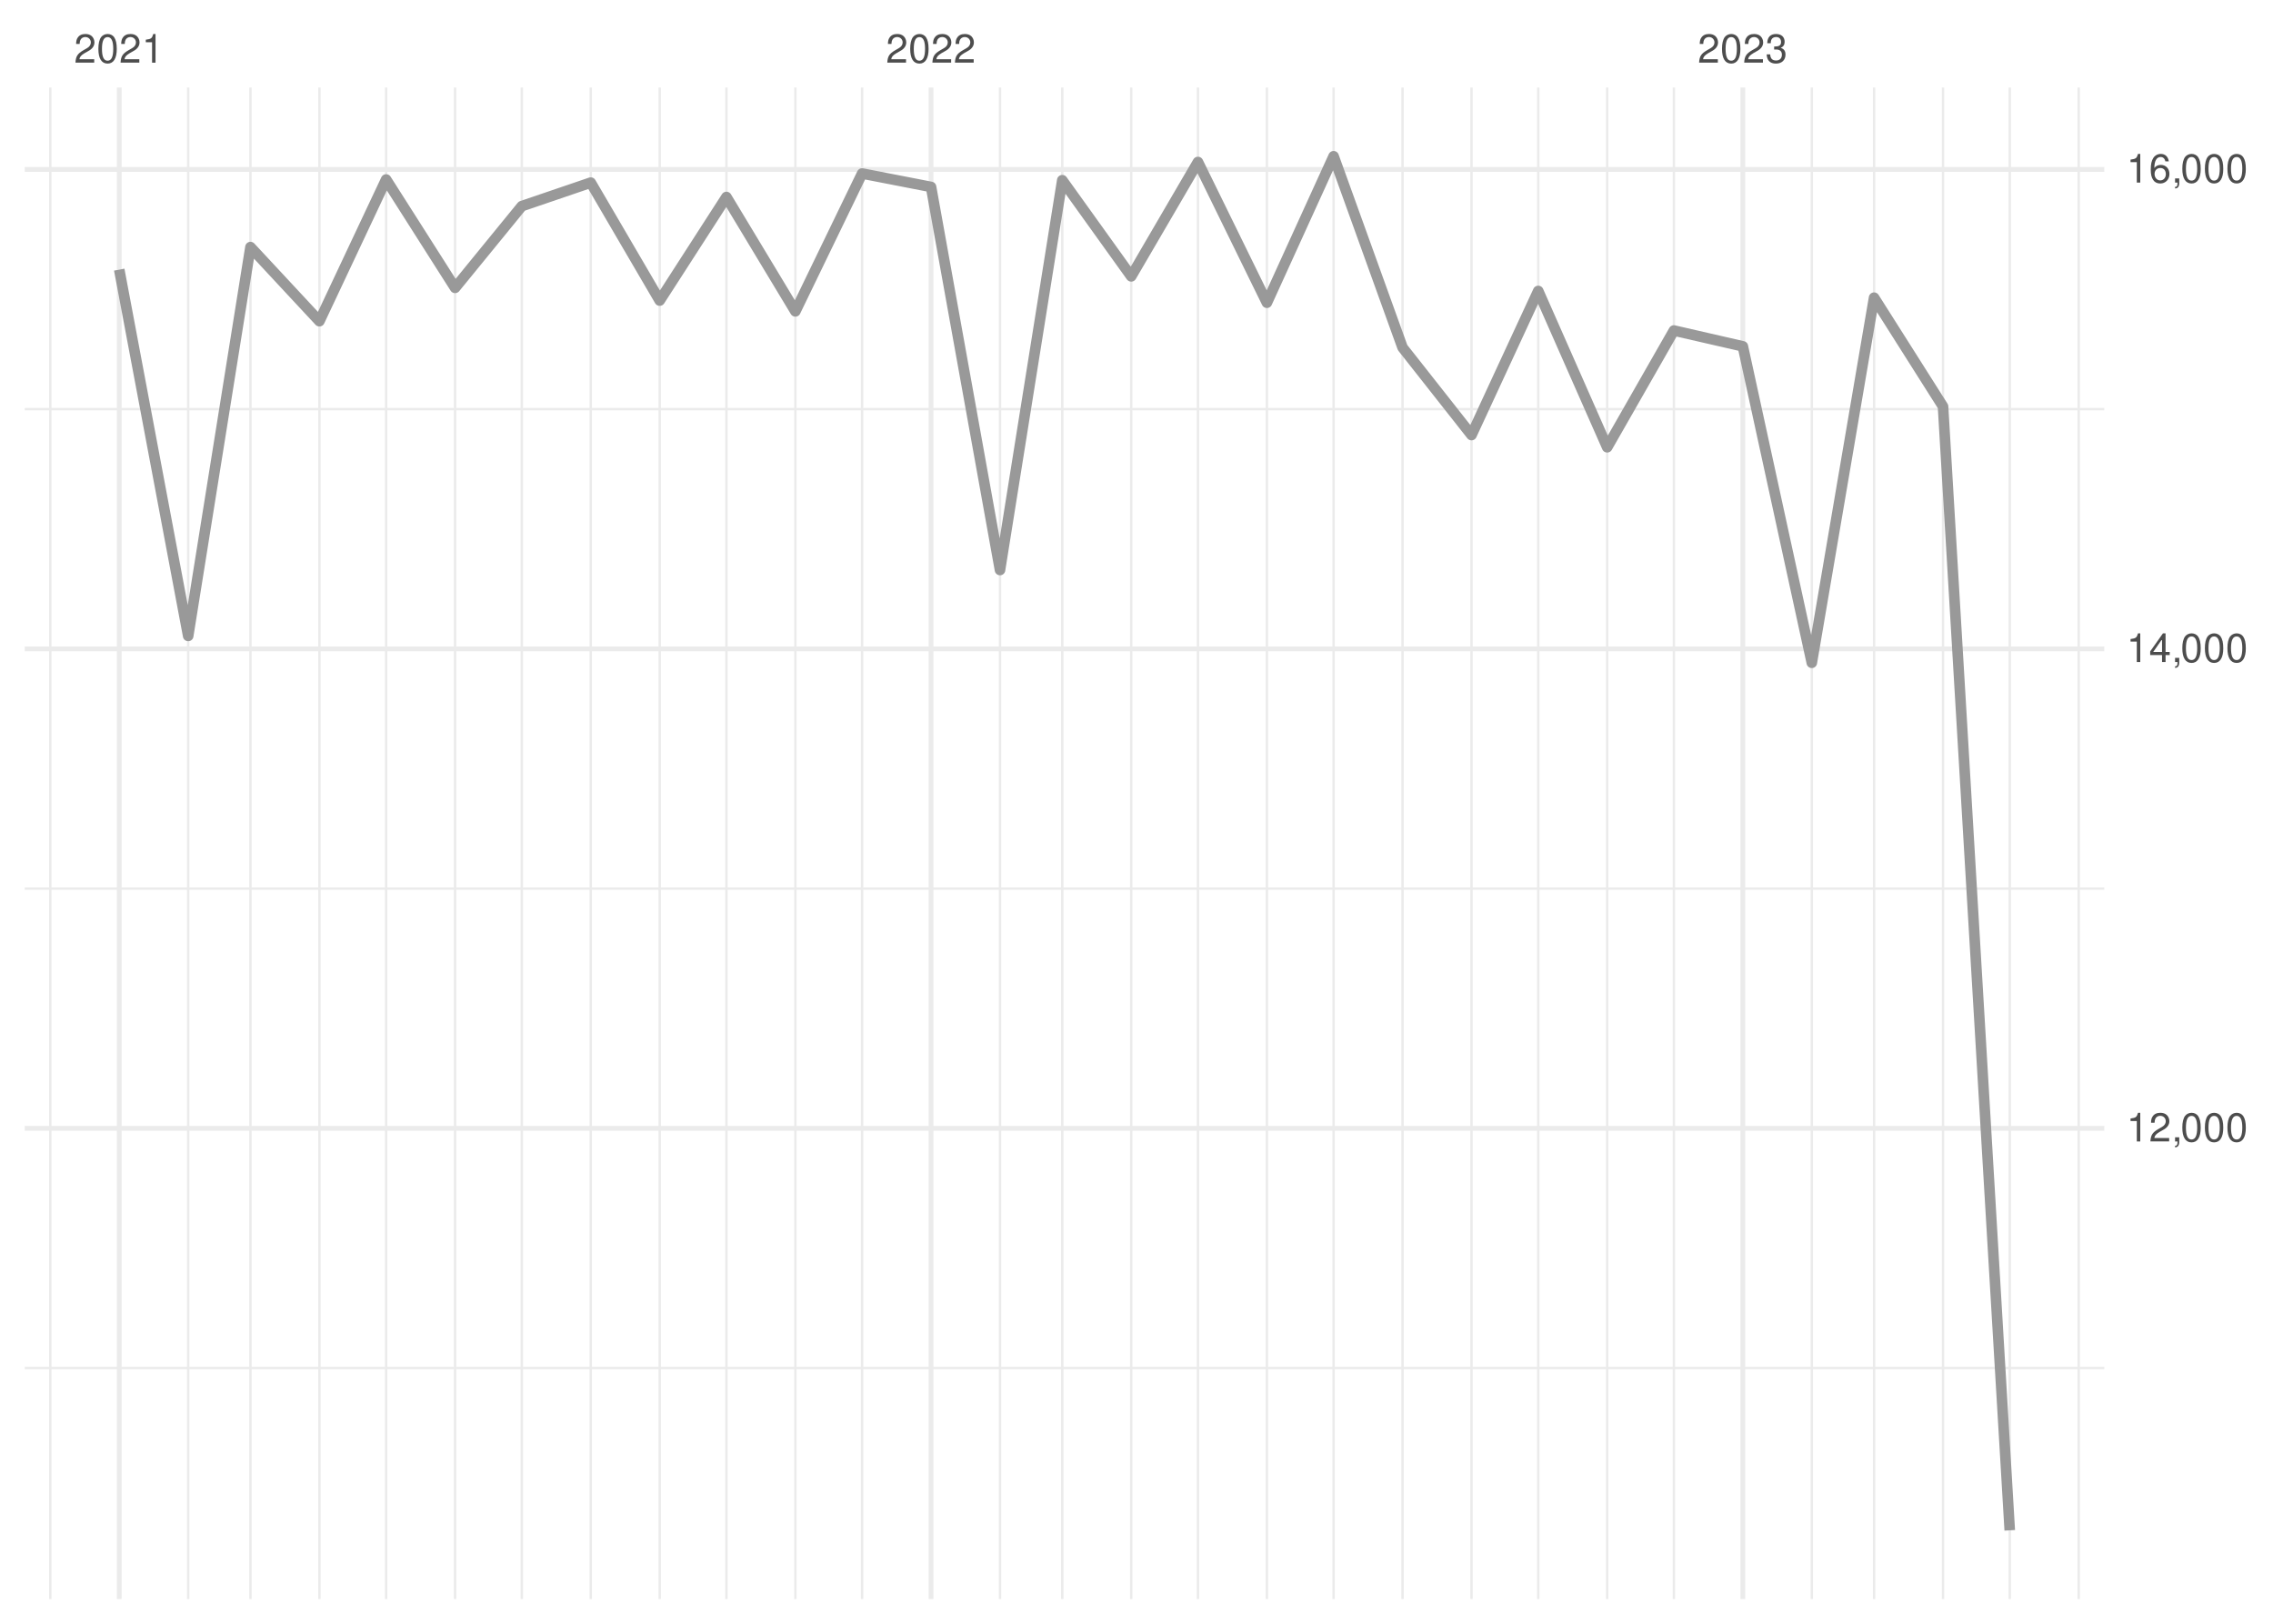
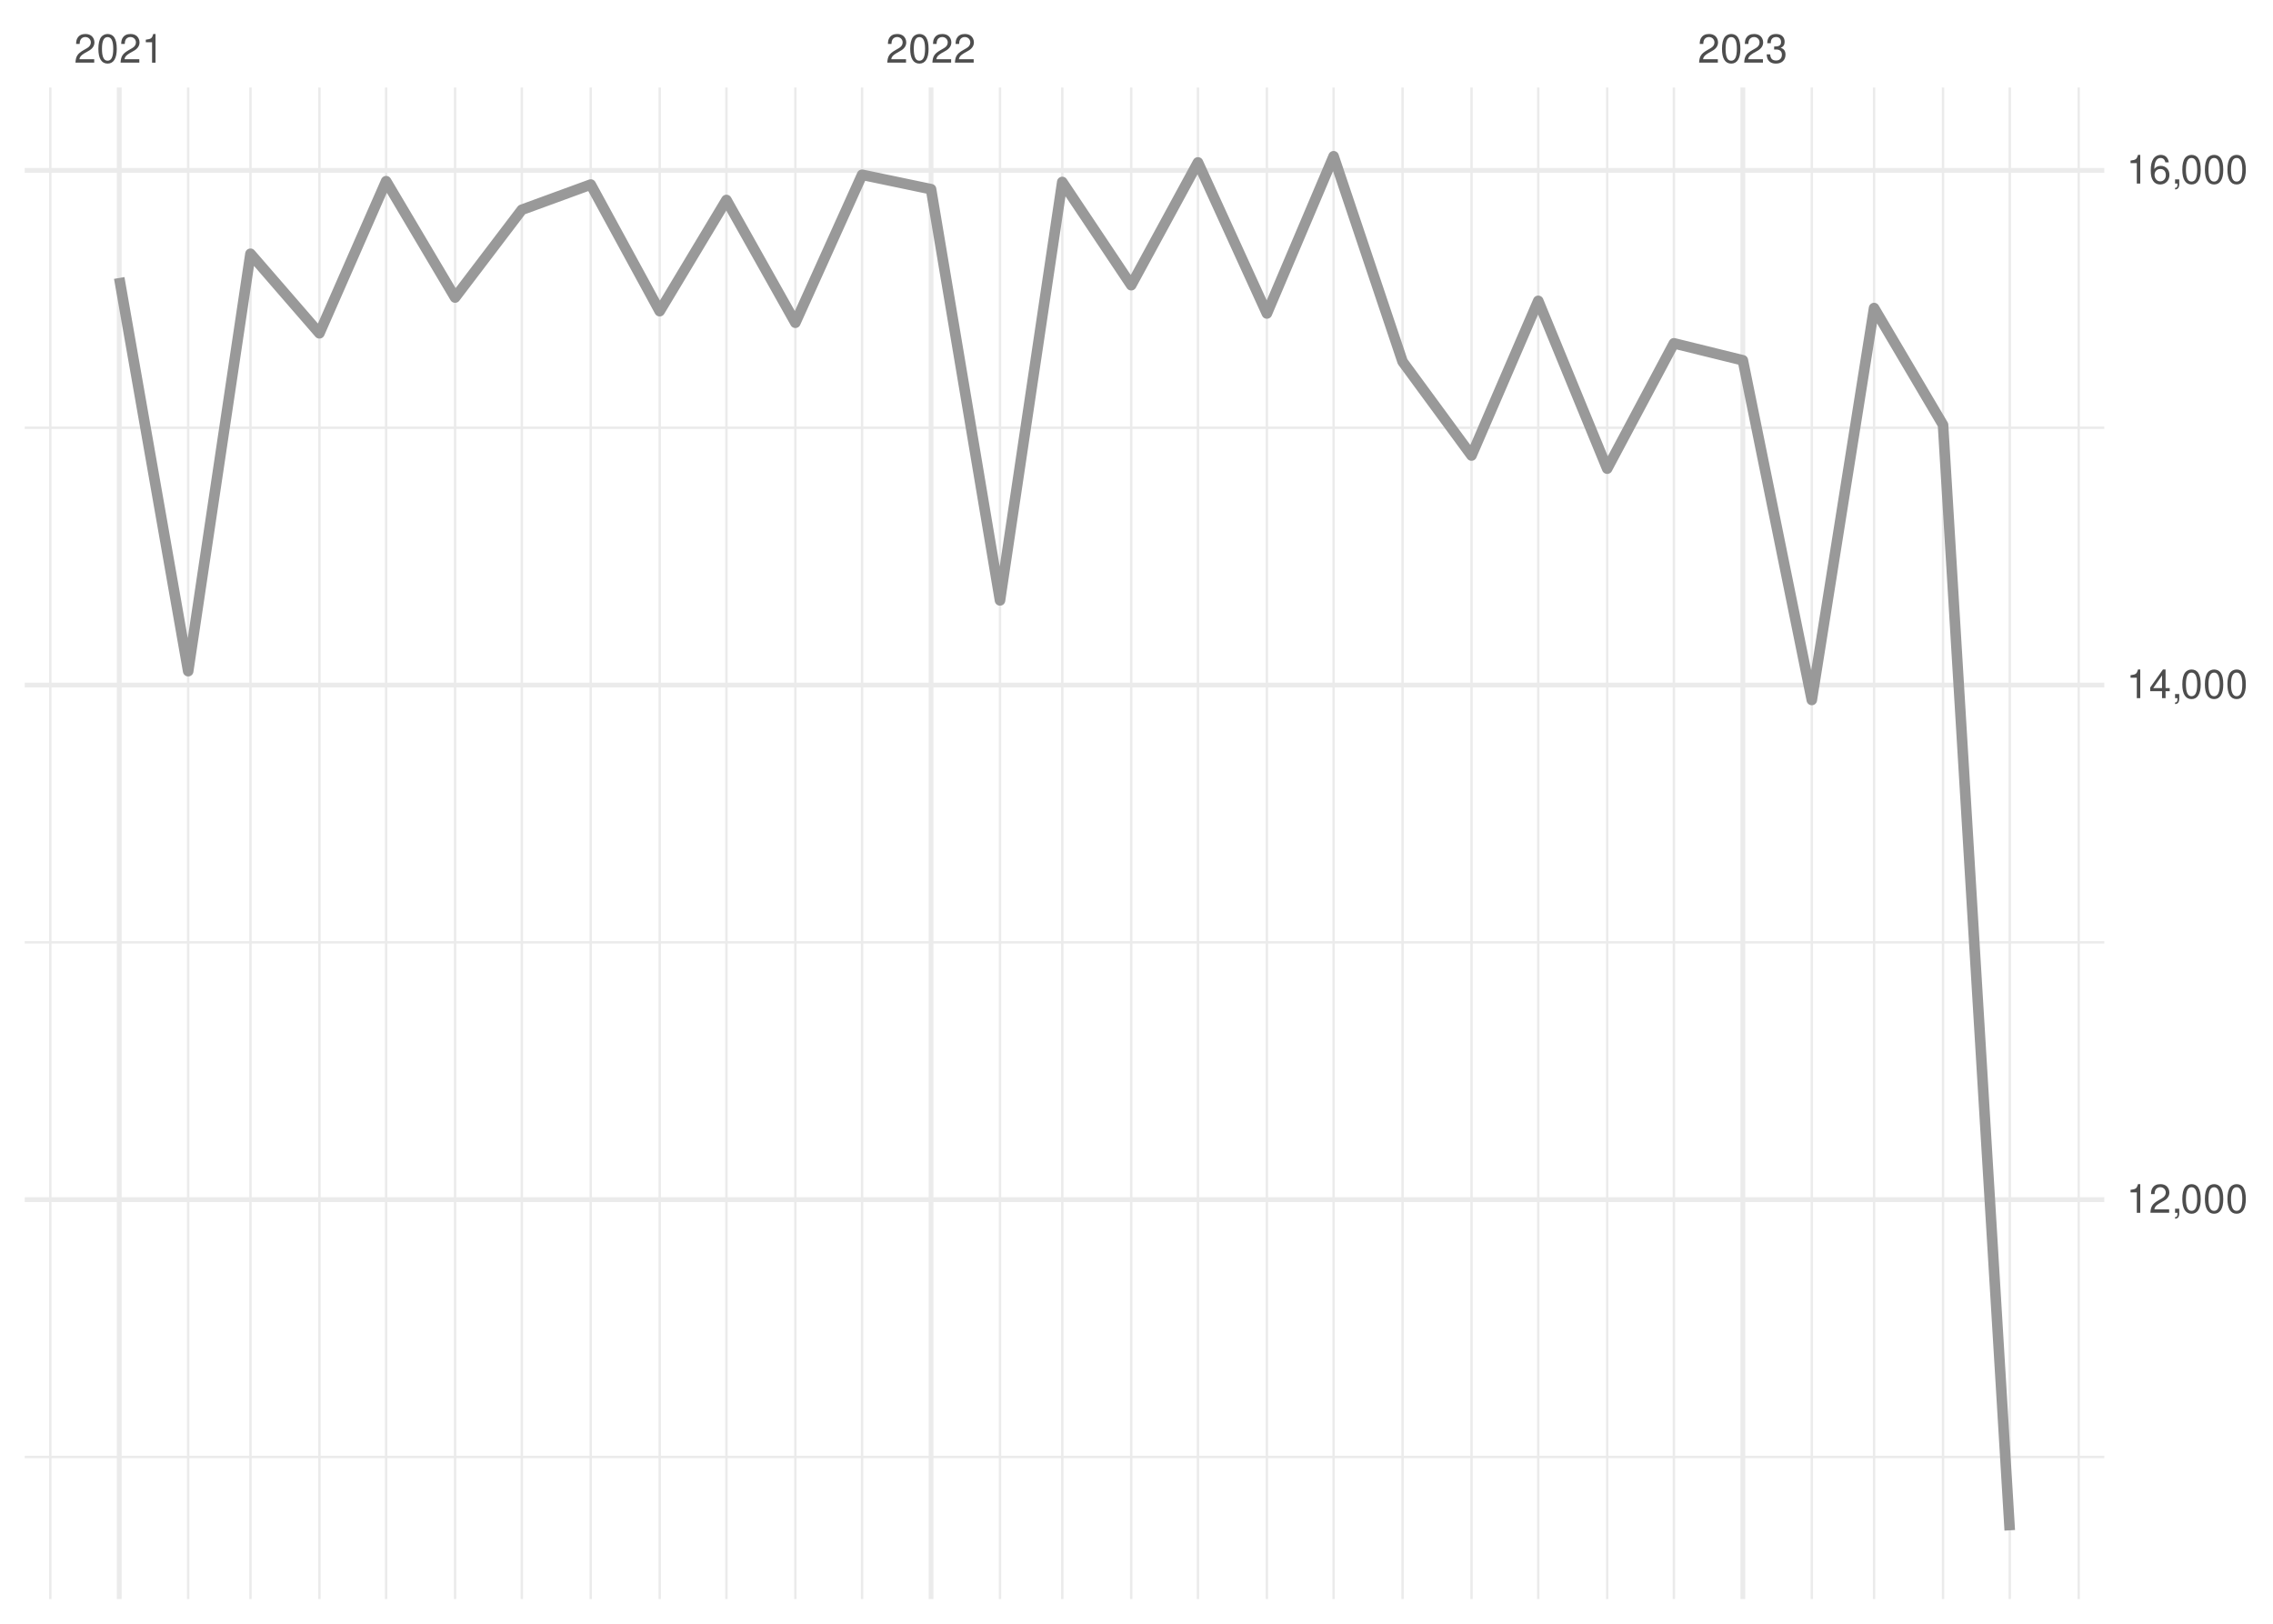
<svg xmlns="http://www.w3.org/2000/svg" xmlns:xlink="http://www.w3.org/1999/xlink" width="504pt" height="360pt" viewBox="0 0 504 360" version="1.1">
  <defs>
    <g>
      <symbol overflow="visible" id="glyph0-0">
        <path style="stroke:none;" d="" />
      </symbol>
      <symbol overflow="visible" id="glyph0-1">
        <path style="stroke:none;" d="M 4.453 -0.766 L 1.172 -0.766 C 1.25 -1.297 1.531 -1.625 2.297 -2.094 L 3.172 -2.594 C 4.047 -3.062 4.5 -3.719 4.5 -4.5 C 4.5 -5.031 4.281 -5.531 3.922 -5.875 C 3.547 -6.203 3.094 -6.359 2.5 -6.359 C 1.703 -6.359 1.125 -6.078 0.781 -5.531 C 0.547 -5.203 0.453 -4.797 0.438 -4.156 L 1.219 -4.156 C 1.234 -4.594 1.297 -4.844 1.406 -5.062 C 1.594 -5.438 2 -5.688 2.469 -5.688 C 3.172 -5.688 3.703 -5.172 3.703 -4.484 C 3.703 -3.969 3.406 -3.531 2.859 -3.219 L 2.047 -2.75 C 0.75 -2 0.375 -1.406 0.297 -0.016 L 4.453 -0.016 Z M 4.453 -0.766 " />
      </symbol>
      <symbol overflow="visible" id="glyph0-2">
        <path style="stroke:none;" d="M 2.422 -6.359 C 1.844 -6.359 1.312 -6.094 0.984 -5.672 C 0.578 -5.109 0.375 -4.25 0.375 -3.078 C 0.375 -0.938 1.078 0.203 2.422 0.203 C 3.734 0.203 4.453 -0.938 4.453 -3.031 C 4.453 -4.25 4.266 -5.078 3.859 -5.672 C 3.531 -6.109 3.016 -6.359 2.422 -6.359 Z M 2.422 -5.672 C 3.25 -5.672 3.672 -4.828 3.672 -3.094 C 3.672 -1.281 3.266 -0.438 2.406 -0.438 C 1.578 -0.438 1.172 -1.312 1.172 -3.062 C 1.172 -4.828 1.578 -5.672 2.422 -5.672 Z M 2.422 -5.672 " />
      </symbol>
      <symbol overflow="visible" id="glyph0-3">
        <path style="stroke:none;" d="M 2.281 -4.531 L 2.281 0 L 3.047 0 L 3.047 -6.359 L 2.547 -6.359 C 2.266 -5.391 2.094 -5.25 0.891 -5.094 L 0.891 -4.531 Z M 2.281 -4.531 " />
      </symbol>
      <symbol overflow="visible" id="glyph0-4">
        <path style="stroke:none;" d="M 1.938 -2.922 L 2.359 -2.922 C 3.203 -2.922 3.656 -2.531 3.656 -1.766 C 3.656 -0.969 3.172 -0.484 2.375 -0.484 C 1.516 -0.484 1.109 -0.922 1.062 -1.844 L 0.281 -1.844 C 0.312 -1.344 0.406 -1 0.547 -0.719 C 0.875 -0.109 1.484 0.203 2.344 0.203 C 3.625 0.203 4.453 -0.578 4.453 -1.781 C 4.453 -2.594 4.141 -3.031 3.391 -3.297 C 3.969 -3.531 4.266 -3.969 4.266 -4.609 C 4.266 -5.703 3.547 -6.359 2.359 -6.359 C 1.109 -6.359 0.438 -5.656 0.406 -4.312 L 1.188 -4.312 C 1.203 -4.703 1.234 -4.922 1.328 -5.109 C 1.5 -5.469 1.891 -5.688 2.375 -5.688 C 3.062 -5.688 3.469 -5.266 3.469 -4.578 C 3.469 -4.141 3.312 -3.859 2.969 -3.719 C 2.766 -3.625 2.484 -3.594 1.938 -3.578 Z M 1.938 -2.922 " />
      </symbol>
      <symbol overflow="visible" id="glyph0-5">
        <path style="stroke:none;" d="M 0.766 -0.922 L 0.766 0 L 1.297 0 L 1.297 0.156 C 1.297 0.766 1.172 0.938 0.766 0.953 L 0.766 1.297 C 1.344 1.312 1.688 0.891 1.688 0.141 L 1.688 -0.922 Z M 0.766 -0.922 " />
      </symbol>
      <symbol overflow="visible" id="glyph0-6">
        <path style="stroke:none;" d="M 2.875 -1.547 L 2.875 0 L 3.656 0 L 3.656 -1.547 L 4.578 -1.547 L 4.578 -2.234 L 3.656 -2.234 L 3.656 -6.359 L 3.078 -6.359 L 0.25 -2.359 L 0.25 -1.547 Z M 2.875 -2.234 L 0.922 -2.234 L 2.875 -5.047 Z M 2.875 -2.234 " />
      </symbol>
      <symbol overflow="visible" id="glyph0-7">
        <path style="stroke:none;" d="M 4.375 -4.703 C 4.234 -5.75 3.562 -6.359 2.609 -6.359 C 1.922 -6.359 1.312 -6.031 0.938 -5.453 C 0.547 -4.828 0.375 -4.062 0.375 -2.906 C 0.375 -1.828 0.531 -1.156 0.906 -0.594 C 1.234 -0.078 1.781 0.203 2.469 0.203 C 3.656 0.203 4.516 -0.688 4.516 -1.922 C 4.516 -3.094 3.719 -3.922 2.609 -3.922 C 1.984 -3.922 1.5 -3.688 1.172 -3.234 C 1.172 -4.797 1.672 -5.672 2.562 -5.672 C 3.109 -5.672 3.484 -5.328 3.609 -4.703 Z M 2.5 -3.234 C 3.25 -3.234 3.719 -2.703 3.719 -1.859 C 3.719 -1.062 3.188 -0.484 2.484 -0.484 C 1.766 -0.484 1.219 -1.094 1.219 -1.906 C 1.219 -2.688 1.734 -3.234 2.5 -3.234 Z M 2.5 -3.234 " />
      </symbol>
    </g>
    <clipPath id="clip1">
-       <path d="M 5.48 303 L 466.59 303 L 466.59 304 L 5.48 304 Z M 5.48 303 " />
+       <path d="M 5.48 322 L 466.59 322 L 466.59 324 L 5.48 324 Z M 5.48 322 " />
    </clipPath>
    <clipPath id="clip2">
-       <path d="M 5.48 196 L 466.59 196 L 466.59 198 L 5.48 198 Z M 5.48 196 " />
+       <path d="M 5.48 208 L 466.59 208 L 466.59 210 L 5.48 210 Z M 5.48 208 " />
    </clipPath>
    <clipPath id="clip3">
-       <path d="M 5.48 90 L 466.59 90 L 466.59 91 L 5.48 91 Z M 5.48 90 " />
+       <path d="M 5.48 94 L 466.59 94 L 466.59 96 L 5.48 96 Z M 5.48 94 " />
    </clipPath>
    <clipPath id="clip4">
      <path d="M 10 19.41 L 12 19.41 L 12 354.52 L 10 354.52 Z M 10 19.41 " />
    </clipPath>
    <clipPath id="clip5">
      <path d="M 41 19.41 L 42 19.41 L 42 354.52 L 41 354.52 Z M 41 19.41 " />
    </clipPath>
    <clipPath id="clip6">
      <path d="M 55 19.41 L 56 19.41 L 56 354.52 L 55 354.52 Z M 55 19.41 " />
    </clipPath>
    <clipPath id="clip7">
      <path d="M 70 19.41 L 72 19.41 L 72 354.52 L 70 354.52 Z M 70 19.41 " />
    </clipPath>
    <clipPath id="clip8">
      <path d="M 85 19.41 L 86 19.41 L 86 354.52 L 85 354.52 Z M 85 19.41 " />
    </clipPath>
    <clipPath id="clip9">
      <path d="M 100 19.41 L 102 19.41 L 102 354.52 L 100 354.52 Z M 100 19.41 " />
    </clipPath>
    <clipPath id="clip10">
      <path d="M 115 19.41 L 116 19.41 L 116 354.52 L 115 354.52 Z M 115 19.41 " />
    </clipPath>
    <clipPath id="clip11">
      <path d="M 130 19.41 L 132 19.41 L 132 354.52 L 130 354.52 Z M 130 19.41 " />
    </clipPath>
    <clipPath id="clip12">
      <path d="M 146 19.41 L 147 19.41 L 147 354.52 L 146 354.52 Z M 146 19.41 " />
    </clipPath>
    <clipPath id="clip13">
      <path d="M 160 19.41 L 162 19.41 L 162 354.52 L 160 354.52 Z M 160 19.41 " />
    </clipPath>
    <clipPath id="clip14">
      <path d="M 176 19.41 L 177 19.41 L 177 354.52 L 176 354.52 Z M 176 19.41 " />
    </clipPath>
    <clipPath id="clip15">
      <path d="M 190 19.41 L 192 19.41 L 192 354.52 L 190 354.52 Z M 190 19.41 " />
    </clipPath>
    <clipPath id="clip16">
      <path d="M 221 19.41 L 222 19.41 L 222 354.52 L 221 354.52 Z M 221 19.41 " />
    </clipPath>
    <clipPath id="clip17">
      <path d="M 235 19.41 L 236 19.41 L 236 354.52 L 235 354.52 Z M 235 19.41 " />
    </clipPath>
    <clipPath id="clip18">
      <path d="M 250 19.41 L 252 19.41 L 252 354.52 L 250 354.52 Z M 250 19.41 " />
    </clipPath>
    <clipPath id="clip19">
      <path d="M 265 19.41 L 266 19.41 L 266 354.52 L 265 354.52 Z M 265 19.41 " />
    </clipPath>
    <clipPath id="clip20">
      <path d="M 280 19.41 L 282 19.41 L 282 354.52 L 280 354.52 Z M 280 19.41 " />
    </clipPath>
    <clipPath id="clip21">
      <path d="M 295 19.41 L 296 19.41 L 296 354.52 L 295 354.52 Z M 295 19.41 " />
    </clipPath>
    <clipPath id="clip22">
      <path d="M 310 19.41 L 312 19.41 L 312 354.52 L 310 354.52 Z M 310 19.41 " />
    </clipPath>
    <clipPath id="clip23">
      <path d="M 326 19.41 L 327 19.41 L 327 354.52 L 326 354.52 Z M 326 19.41 " />
    </clipPath>
    <clipPath id="clip24">
      <path d="M 340 19.41 L 342 19.41 L 342 354.52 L 340 354.52 Z M 340 19.41 " />
    </clipPath>
    <clipPath id="clip25">
      <path d="M 356 19.41 L 357 19.41 L 357 354.52 L 356 354.52 Z M 356 19.41 " />
    </clipPath>
    <clipPath id="clip26">
      <path d="M 370 19.41 L 372 19.41 L 372 354.52 L 370 354.52 Z M 370 19.41 " />
    </clipPath>
    <clipPath id="clip27">
      <path d="M 401 19.41 L 403 19.41 L 403 354.52 L 401 354.52 Z M 401 19.41 " />
    </clipPath>
    <clipPath id="clip28">
      <path d="M 415 19.41 L 416 19.41 L 416 354.52 L 415 354.52 Z M 415 19.41 " />
    </clipPath>
    <clipPath id="clip29">
      <path d="M 430 19.41 L 432 19.41 L 432 354.52 L 430 354.52 Z M 430 19.41 " />
    </clipPath>
    <clipPath id="clip30">
      <path d="M 445 19.41 L 446 19.41 L 446 354.52 L 445 354.52 Z M 445 19.41 " />
    </clipPath>
    <clipPath id="clip31">
      <path d="M 460 19.41 L 462 19.41 L 462 354.52 L 460 354.52 Z M 460 19.41 " />
    </clipPath>
    <clipPath id="clip32">
-       <path d="M 5.48 249 L 466.59 249 L 466.59 251 L 5.48 251 Z M 5.48 249 " />
+       <path d="M 5.48 265 L 466.59 265 L 466.59 267 L 5.48 267 Z M 5.48 265 " />
    </clipPath>
    <clipPath id="clip33">
-       <path d="M 5.48 143 L 466.59 143 L 466.59 145 L 5.48 145 Z M 5.48 143 " />
+       <path d="M 5.48 151 L 466.59 151 L 466.59 153 L 5.48 153 Z M 5.48 151 " />
    </clipPath>
    <clipPath id="clip34">
      <path d="M 5.48 37 L 466.59 37 L 466.59 39 L 5.48 39 Z M 5.48 37 " />
    </clipPath>
    <clipPath id="clip35">
      <path d="M 25 19.41 L 27 19.41 L 27 354.52 L 25 354.52 Z M 25 19.41 " />
    </clipPath>
    <clipPath id="clip36">
      <path d="M 205 19.41 L 207 19.41 L 207 354.52 L 205 354.52 Z M 205 19.41 " />
    </clipPath>
    <clipPath id="clip37">
      <path d="M 385 19.41 L 387 19.41 L 387 354.52 L 385 354.52 Z M 385 19.41 " />
    </clipPath>
  </defs>
  <g id="surface26">
    <rect x="0" y="0" width="504" height="360" style="fill:rgb(100%,100%,100%);fill-opacity:1;stroke:none;" />
    <g clip-path="url(#clip1)" clip-rule="nonzero">
-       <path style="fill:none;stroke-width:0.533;stroke-linecap:butt;stroke-linejoin:round;stroke:rgb(92.157%,92.157%,92.157%);stroke-opacity:1;stroke-miterlimit:10;" d="M 5.48 303.309 L 466.59 303.309 " />
+       <path style="fill:none;stroke-width:0.533;stroke-linecap:butt;stroke-linejoin:round;stroke:rgb(92.157%,92.157%,92.157%);stroke-opacity:1;stroke-miterlimit:10;" d="M 5.48 323.027 L 466.59 323.027 " />
    </g>
    <g clip-path="url(#clip2)" clip-rule="nonzero">
-       <path style="fill:none;stroke-width:0.533;stroke-linecap:butt;stroke-linejoin:round;stroke:rgb(92.157%,92.157%,92.157%);stroke-opacity:1;stroke-miterlimit:10;" d="M 5.48 197.012 L 466.59 197.012 " />
+       <path style="fill:none;stroke-width:0.533;stroke-linecap:butt;stroke-linejoin:round;stroke:rgb(92.157%,92.157%,92.157%);stroke-opacity:1;stroke-miterlimit:10;" d="M 5.48 208.93 L 466.59 208.93 " />
    </g>
    <g clip-path="url(#clip3)" clip-rule="nonzero">
-       <path style="fill:none;stroke-width:0.533;stroke-linecap:butt;stroke-linejoin:round;stroke:rgb(92.157%,92.157%,92.157%);stroke-opacity:1;stroke-miterlimit:10;" d="M 5.48 90.715 L 466.59 90.715 " />
+       <path style="fill:none;stroke-width:0.533;stroke-linecap:butt;stroke-linejoin:round;stroke:rgb(92.157%,92.157%,92.157%);stroke-opacity:1;stroke-miterlimit:10;" d="M 5.48 94.832 L 466.59 94.832 " />
    </g>
    <g clip-path="url(#clip4)" clip-rule="nonzero">
      <path style="fill:none;stroke-width:0.533;stroke-linecap:butt;stroke-linejoin:round;stroke:rgb(92.157%,92.157%,92.157%);stroke-opacity:1;stroke-miterlimit:10;" d="M 11.152 354.52 L 11.152 19.41 " />
    </g>
    <g clip-path="url(#clip5)" clip-rule="nonzero">
      <path style="fill:none;stroke-width:0.533;stroke-linecap:butt;stroke-linejoin:round;stroke:rgb(92.157%,92.157%,92.157%);stroke-opacity:1;stroke-miterlimit:10;" d="M 41.727 354.52 L 41.727 19.41 " />
    </g>
    <g clip-path="url(#clip6)" clip-rule="nonzero">
      <path style="fill:none;stroke-width:0.533;stroke-linecap:butt;stroke-linejoin:round;stroke:rgb(92.157%,92.157%,92.157%);stroke-opacity:1;stroke-miterlimit:10;" d="M 55.535 354.52 L 55.535 19.41 " />
    </g>
    <g clip-path="url(#clip7)" clip-rule="nonzero">
      <path style="fill:none;stroke-width:0.533;stroke-linecap:butt;stroke-linejoin:round;stroke:rgb(92.157%,92.157%,92.157%);stroke-opacity:1;stroke-miterlimit:10;" d="M 70.824 354.52 L 70.824 19.41 " />
    </g>
    <g clip-path="url(#clip8)" clip-rule="nonzero">
      <path style="fill:none;stroke-width:0.533;stroke-linecap:butt;stroke-linejoin:round;stroke:rgb(92.157%,92.157%,92.157%);stroke-opacity:1;stroke-miterlimit:10;" d="M 85.617 354.52 L 85.617 19.41 " />
    </g>
    <g clip-path="url(#clip9)" clip-rule="nonzero">
      <path style="fill:none;stroke-width:0.533;stroke-linecap:butt;stroke-linejoin:round;stroke:rgb(92.157%,92.157%,92.157%);stroke-opacity:1;stroke-miterlimit:10;" d="M 100.906 354.52 L 100.906 19.41 " />
    </g>
    <g clip-path="url(#clip10)" clip-rule="nonzero">
      <path style="fill:none;stroke-width:0.533;stroke-linecap:butt;stroke-linejoin:round;stroke:rgb(92.157%,92.157%,92.157%);stroke-opacity:1;stroke-miterlimit:10;" d="M 115.703 354.52 L 115.703 19.41 " />
    </g>
    <g clip-path="url(#clip11)" clip-rule="nonzero">
      <path style="fill:none;stroke-width:0.533;stroke-linecap:butt;stroke-linejoin:round;stroke:rgb(92.157%,92.157%,92.157%);stroke-opacity:1;stroke-miterlimit:10;" d="M 130.988 354.52 L 130.988 19.41 " />
    </g>
    <g clip-path="url(#clip12)" clip-rule="nonzero">
      <path style="fill:none;stroke-width:0.533;stroke-linecap:butt;stroke-linejoin:round;stroke:rgb(92.157%,92.157%,92.157%);stroke-opacity:1;stroke-miterlimit:10;" d="M 146.277 354.52 L 146.277 19.41 " />
    </g>
    <g clip-path="url(#clip13)" clip-rule="nonzero">
      <path style="fill:none;stroke-width:0.533;stroke-linecap:butt;stroke-linejoin:round;stroke:rgb(92.157%,92.157%,92.157%);stroke-opacity:1;stroke-miterlimit:10;" d="M 161.074 354.52 L 161.074 19.41 " />
    </g>
    <g clip-path="url(#clip14)" clip-rule="nonzero">
      <path style="fill:none;stroke-width:0.533;stroke-linecap:butt;stroke-linejoin:round;stroke:rgb(92.157%,92.157%,92.157%);stroke-opacity:1;stroke-miterlimit:10;" d="M 176.359 354.52 L 176.359 19.41 " />
    </g>
    <g clip-path="url(#clip15)" clip-rule="nonzero">
      <path style="fill:none;stroke-width:0.533;stroke-linecap:butt;stroke-linejoin:round;stroke:rgb(92.157%,92.157%,92.157%);stroke-opacity:1;stroke-miterlimit:10;" d="M 191.156 354.52 L 191.156 19.41 " />
    </g>
    <g clip-path="url(#clip16)" clip-rule="nonzero">
      <path style="fill:none;stroke-width:0.533;stroke-linecap:butt;stroke-linejoin:round;stroke:rgb(92.157%,92.157%,92.157%);stroke-opacity:1;stroke-miterlimit:10;" d="M 221.734 354.52 L 221.734 19.41 " />
    </g>
    <g clip-path="url(#clip17)" clip-rule="nonzero">
      <path style="fill:none;stroke-width:0.533;stroke-linecap:butt;stroke-linejoin:round;stroke:rgb(92.157%,92.157%,92.157%);stroke-opacity:1;stroke-miterlimit:10;" d="M 235.543 354.52 L 235.543 19.41 " />
    </g>
    <g clip-path="url(#clip18)" clip-rule="nonzero">
      <path style="fill:none;stroke-width:0.533;stroke-linecap:butt;stroke-linejoin:round;stroke:rgb(92.157%,92.157%,92.157%);stroke-opacity:1;stroke-miterlimit:10;" d="M 250.828 354.52 L 250.828 19.41 " />
    </g>
    <g clip-path="url(#clip19)" clip-rule="nonzero">
      <path style="fill:none;stroke-width:0.533;stroke-linecap:butt;stroke-linejoin:round;stroke:rgb(92.157%,92.157%,92.157%);stroke-opacity:1;stroke-miterlimit:10;" d="M 265.625 354.52 L 265.625 19.41 " />
    </g>
    <g clip-path="url(#clip20)" clip-rule="nonzero">
      <path style="fill:none;stroke-width:0.533;stroke-linecap:butt;stroke-linejoin:round;stroke:rgb(92.157%,92.157%,92.157%);stroke-opacity:1;stroke-miterlimit:10;" d="M 280.914 354.52 L 280.914 19.41 " />
    </g>
    <g clip-path="url(#clip21)" clip-rule="nonzero">
      <path style="fill:none;stroke-width:0.533;stroke-linecap:butt;stroke-linejoin:round;stroke:rgb(92.157%,92.157%,92.157%);stroke-opacity:1;stroke-miterlimit:10;" d="M 295.707 354.52 L 295.707 19.41 " />
    </g>
    <g clip-path="url(#clip22)" clip-rule="nonzero">
      <path style="fill:none;stroke-width:0.533;stroke-linecap:butt;stroke-linejoin:round;stroke:rgb(92.157%,92.157%,92.157%);stroke-opacity:1;stroke-miterlimit:10;" d="M 310.996 354.52 L 310.996 19.41 " />
    </g>
    <g clip-path="url(#clip23)" clip-rule="nonzero">
      <path style="fill:none;stroke-width:0.533;stroke-linecap:butt;stroke-linejoin:round;stroke:rgb(92.157%,92.157%,92.157%);stroke-opacity:1;stroke-miterlimit:10;" d="M 326.285 354.52 L 326.285 19.41 " />
    </g>
    <g clip-path="url(#clip24)" clip-rule="nonzero">
      <path style="fill:none;stroke-width:0.533;stroke-linecap:butt;stroke-linejoin:round;stroke:rgb(92.157%,92.157%,92.157%);stroke-opacity:1;stroke-miterlimit:10;" d="M 341.078 354.52 L 341.078 19.41 " />
    </g>
    <g clip-path="url(#clip25)" clip-rule="nonzero">
      <path style="fill:none;stroke-width:0.533;stroke-linecap:butt;stroke-linejoin:round;stroke:rgb(92.157%,92.157%,92.157%);stroke-opacity:1;stroke-miterlimit:10;" d="M 356.367 354.52 L 356.367 19.41 " />
    </g>
    <g clip-path="url(#clip26)" clip-rule="nonzero">
      <path style="fill:none;stroke-width:0.533;stroke-linecap:butt;stroke-linejoin:round;stroke:rgb(92.157%,92.157%,92.157%);stroke-opacity:1;stroke-miterlimit:10;" d="M 371.16 354.52 L 371.16 19.41 " />
    </g>
    <g clip-path="url(#clip27)" clip-rule="nonzero">
      <path style="fill:none;stroke-width:0.533;stroke-linecap:butt;stroke-linejoin:round;stroke:rgb(92.157%,92.157%,92.157%);stroke-opacity:1;stroke-miterlimit:10;" d="M 401.738 354.52 L 401.738 19.41 " />
    </g>
    <g clip-path="url(#clip28)" clip-rule="nonzero">
      <path style="fill:none;stroke-width:0.533;stroke-linecap:butt;stroke-linejoin:round;stroke:rgb(92.157%,92.157%,92.157%);stroke-opacity:1;stroke-miterlimit:10;" d="M 415.547 354.52 L 415.547 19.41 " />
    </g>
    <g clip-path="url(#clip29)" clip-rule="nonzero">
      <path style="fill:none;stroke-width:0.533;stroke-linecap:butt;stroke-linejoin:round;stroke:rgb(92.157%,92.157%,92.157%);stroke-opacity:1;stroke-miterlimit:10;" d="M 430.836 354.52 L 430.836 19.41 " />
    </g>
    <g clip-path="url(#clip30)" clip-rule="nonzero">
      <path style="fill:none;stroke-width:0.533;stroke-linecap:butt;stroke-linejoin:round;stroke:rgb(92.157%,92.157%,92.157%);stroke-opacity:1;stroke-miterlimit:10;" d="M 445.629 354.52 L 445.629 19.41 " />
    </g>
    <g clip-path="url(#clip31)" clip-rule="nonzero">
      <path style="fill:none;stroke-width:0.533;stroke-linecap:butt;stroke-linejoin:round;stroke:rgb(92.157%,92.157%,92.157%);stroke-opacity:1;stroke-miterlimit:10;" d="M 460.918 354.52 L 460.918 19.41 " />
    </g>
    <g clip-path="url(#clip32)" clip-rule="nonzero">
-       <path style="fill:none;stroke-width:1.067;stroke-linecap:butt;stroke-linejoin:round;stroke:rgb(92.157%,92.157%,92.157%);stroke-opacity:1;stroke-miterlimit:10;" d="M 5.48 250.16 L 466.59 250.16 " />
+       <path style="fill:none;stroke-width:1.067;stroke-linecap:butt;stroke-linejoin:round;stroke:rgb(92.157%,92.157%,92.157%);stroke-opacity:1;stroke-miterlimit:10;" d="M 5.48 265.98 L 466.59 265.98 " />
    </g>
    <g clip-path="url(#clip33)" clip-rule="nonzero">
-       <path style="fill:none;stroke-width:1.067;stroke-linecap:butt;stroke-linejoin:round;stroke:rgb(92.157%,92.157%,92.157%);stroke-opacity:1;stroke-miterlimit:10;" d="M 5.48 143.863 L 466.59 143.863 " />
+       <path style="fill:none;stroke-width:1.067;stroke-linecap:butt;stroke-linejoin:round;stroke:rgb(92.157%,92.157%,92.157%);stroke-opacity:1;stroke-miterlimit:10;" d="M 5.48 151.879 L 466.59 151.879 " />
    </g>
    <g clip-path="url(#clip34)" clip-rule="nonzero">
-       <path style="fill:none;stroke-width:1.067;stroke-linecap:butt;stroke-linejoin:round;stroke:rgb(92.157%,92.157%,92.157%);stroke-opacity:1;stroke-miterlimit:10;" d="M 5.48 37.566 L 466.59 37.566 " />
+       <path style="fill:none;stroke-width:1.067;stroke-linecap:butt;stroke-linejoin:round;stroke:rgb(92.157%,92.157%,92.157%);stroke-opacity:1;stroke-miterlimit:10;" d="M 5.48 37.781 L 466.59 37.781 " />
    </g>
    <g clip-path="url(#clip35)" clip-rule="nonzero">
      <path style="fill:none;stroke-width:1.067;stroke-linecap:butt;stroke-linejoin:round;stroke:rgb(92.157%,92.157%,92.157%);stroke-opacity:1;stroke-miterlimit:10;" d="M 26.438 354.52 L 26.438 19.41 " />
    </g>
    <g clip-path="url(#clip36)" clip-rule="nonzero">
      <path style="fill:none;stroke-width:1.067;stroke-linecap:butt;stroke-linejoin:round;stroke:rgb(92.157%,92.157%,92.157%);stroke-opacity:1;stroke-miterlimit:10;" d="M 206.445 354.52 L 206.445 19.41 " />
    </g>
    <g clip-path="url(#clip37)" clip-rule="nonzero">
      <path style="fill:none;stroke-width:1.067;stroke-linecap:butt;stroke-linejoin:round;stroke:rgb(92.157%,92.157%,92.157%);stroke-opacity:1;stroke-miterlimit:10;" d="M 386.449 354.52 L 386.449 19.41 " />
    </g>
-     <path style="fill:none;stroke-width:2.347;stroke-linecap:butt;stroke-linejoin:round;stroke:rgb(60%,60%,60%);stroke-opacity:1;stroke-miterlimit:10;" d="M 26.438 59.781 L 41.727 140.992 L 55.535 54.785 L 70.824 71.211 L 85.617 39.797 L 100.906 63.82 L 115.703 45.699 L 130.988 40.488 L 146.277 66.637 L 161.074 43.68 L 176.359 69.031 L 191.156 38.469 L 206.445 41.445 L 221.734 126.375 L 235.543 39.957 L 250.828 61.27 L 265.625 35.918 L 280.914 67.117 L 295.707 34.645 L 310.996 77.055 L 326.285 96.453 L 341.078 64.512 L 356.367 99.164 L 371.16 73.281 L 386.449 76.789 L 401.738 146.945 L 415.547 66 L 430.836 90.129 L 445.629 339.289 " />
+     <path style="fill:none;stroke-width:2.347;stroke-linecap:butt;stroke-linejoin:round;stroke:rgb(60%,60%,60%);stroke-opacity:1;stroke-miterlimit:10;" d="M 26.438 61.629 L 41.727 148.801 L 55.535 56.266 L 70.824 73.895 L 85.617 40.176 L 100.906 65.965 L 115.703 46.508 L 130.988 40.918 L 146.277 68.988 L 161.074 44.34 L 176.359 71.555 L 191.156 38.75 L 206.445 41.945 L 221.734 133.109 L 235.543 40.348 L 250.828 63.227 L 265.625 36.012 L 280.914 69.5 L 295.707 34.645 L 310.996 80.168 L 326.285 100.992 L 341.078 66.707 L 356.367 103.902 L 371.16 76.117 L 386.449 79.883 L 401.738 155.188 L 415.547 68.301 L 430.836 94.203 L 445.629 339.289 " />
    <g style="fill:rgb(30.196%,30.196%,30.196%);fill-opacity:1;">
      <use xlink:href="#glyph0-1" x="16.438" y="13.896" />
      <use xlink:href="#glyph0-2" x="21.438" y="13.896" />
      <use xlink:href="#glyph0-1" x="26.438" y="13.896" />
      <use xlink:href="#glyph0-3" x="31.438" y="13.896" />
    </g>
    <g style="fill:rgb(30.196%,30.196%,30.196%);fill-opacity:1;">
      <use xlink:href="#glyph0-1" x="196.445" y="13.896" />
      <use xlink:href="#glyph0-2" x="201.445" y="13.896" />
      <use xlink:href="#glyph0-1" x="206.445" y="13.896" />
      <use xlink:href="#glyph0-1" x="211.445" y="13.896" />
    </g>
    <g style="fill:rgb(30.196%,30.196%,30.196%);fill-opacity:1;">
      <use xlink:href="#glyph0-1" x="376.449" y="13.896" />
      <use xlink:href="#glyph0-2" x="381.449" y="13.896" />
      <use xlink:href="#glyph0-1" x="386.449" y="13.896" />
      <use xlink:href="#glyph0-4" x="391.449" y="13.896" />
    </g>
    <g style="fill:rgb(30.196%,30.196%,30.196%);fill-opacity:1;">
-       <use xlink:href="#glyph0-3" x="471.52" y="253.075" />
-       <use xlink:href="#glyph0-1" x="476.52" y="253.075" />
-       <use xlink:href="#glyph0-5" x="481.52" y="253.075" />
-       <use xlink:href="#glyph0-2" x="483.52" y="253.075" />
-       <use xlink:href="#glyph0-2" x="488.52" y="253.075" />
-       <use xlink:href="#glyph0-2" x="493.52" y="253.075" />
-     </g>
-     <g style="fill:rgb(30.196%,30.196%,30.196%);fill-opacity:1;">
-       <use xlink:href="#glyph0-3" x="471.52" y="146.778" />
-       <use xlink:href="#glyph0-6" x="476.52" y="146.778" />
-       <use xlink:href="#glyph0-5" x="481.52" y="146.778" />
-       <use xlink:href="#glyph0-2" x="483.52" y="146.778" />
-       <use xlink:href="#glyph0-2" x="488.52" y="146.778" />
-       <use xlink:href="#glyph0-2" x="493.52" y="146.778" />
-     </g>
-     <g style="fill:rgb(30.196%,30.196%,30.196%);fill-opacity:1;">
-       <use xlink:href="#glyph0-3" x="471.52" y="40.481" />
-       <use xlink:href="#glyph0-7" x="476.52" y="40.481" />
-       <use xlink:href="#glyph0-5" x="481.52" y="40.481" />
-       <use xlink:href="#glyph0-2" x="483.52" y="40.481" />
-       <use xlink:href="#glyph0-2" x="488.52" y="40.481" />
-       <use xlink:href="#glyph0-2" x="493.52" y="40.481" />
+       <use xlink:href="#glyph0-3" x="471.52" y="268.896" />
+       <use xlink:href="#glyph0-1" x="476.52" y="268.896" />
+       <use xlink:href="#glyph0-5" x="481.52" y="268.896" />
+       <use xlink:href="#glyph0-2" x="483.52" y="268.896" />
+       <use xlink:href="#glyph0-2" x="488.52" y="268.896" />
+       <use xlink:href="#glyph0-2" x="493.52" y="268.896" />
+     </g>
+     <g style="fill:rgb(30.196%,30.196%,30.196%);fill-opacity:1;">
+       <use xlink:href="#glyph0-3" x="471.52" y="154.794" />
+       <use xlink:href="#glyph0-6" x="476.52" y="154.794" />
+       <use xlink:href="#glyph0-5" x="481.52" y="154.794" />
+       <use xlink:href="#glyph0-2" x="483.52" y="154.794" />
+       <use xlink:href="#glyph0-2" x="488.52" y="154.794" />
+       <use xlink:href="#glyph0-2" x="493.52" y="154.794" />
+     </g>
+     <g style="fill:rgb(30.196%,30.196%,30.196%);fill-opacity:1;">
+       <use xlink:href="#glyph0-3" x="471.52" y="40.696" />
+       <use xlink:href="#glyph0-7" x="476.52" y="40.696" />
+       <use xlink:href="#glyph0-5" x="481.52" y="40.696" />
+       <use xlink:href="#glyph0-2" x="483.52" y="40.696" />
+       <use xlink:href="#glyph0-2" x="488.52" y="40.696" />
+       <use xlink:href="#glyph0-2" x="493.52" y="40.696" />
    </g>
  </g>
</svg>
